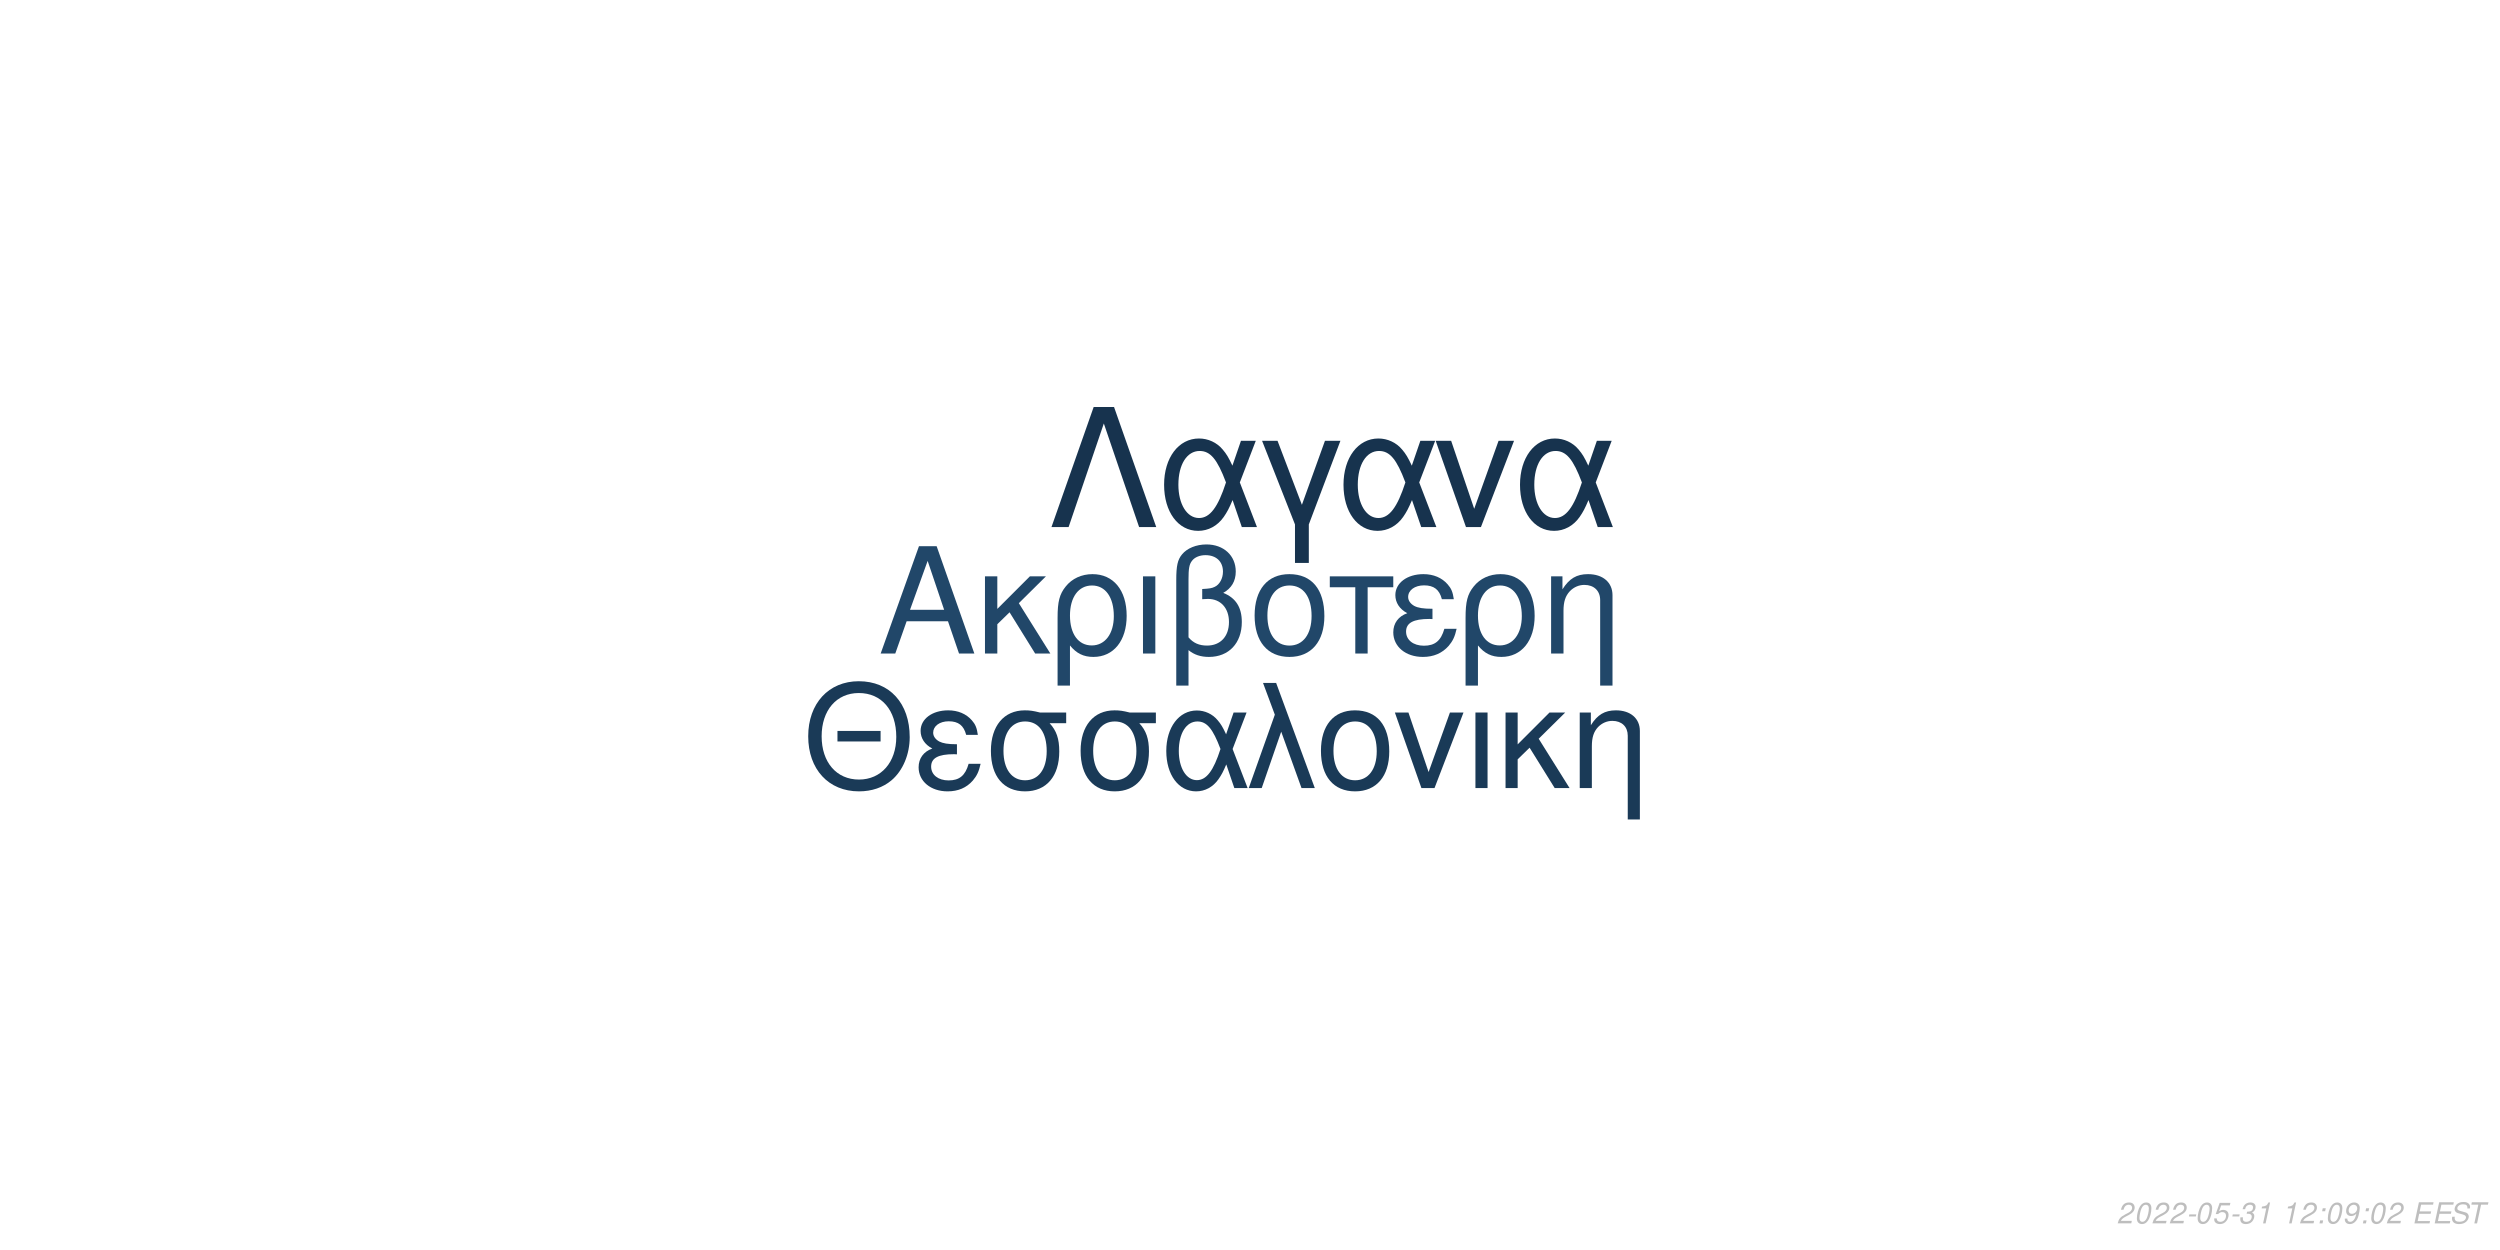
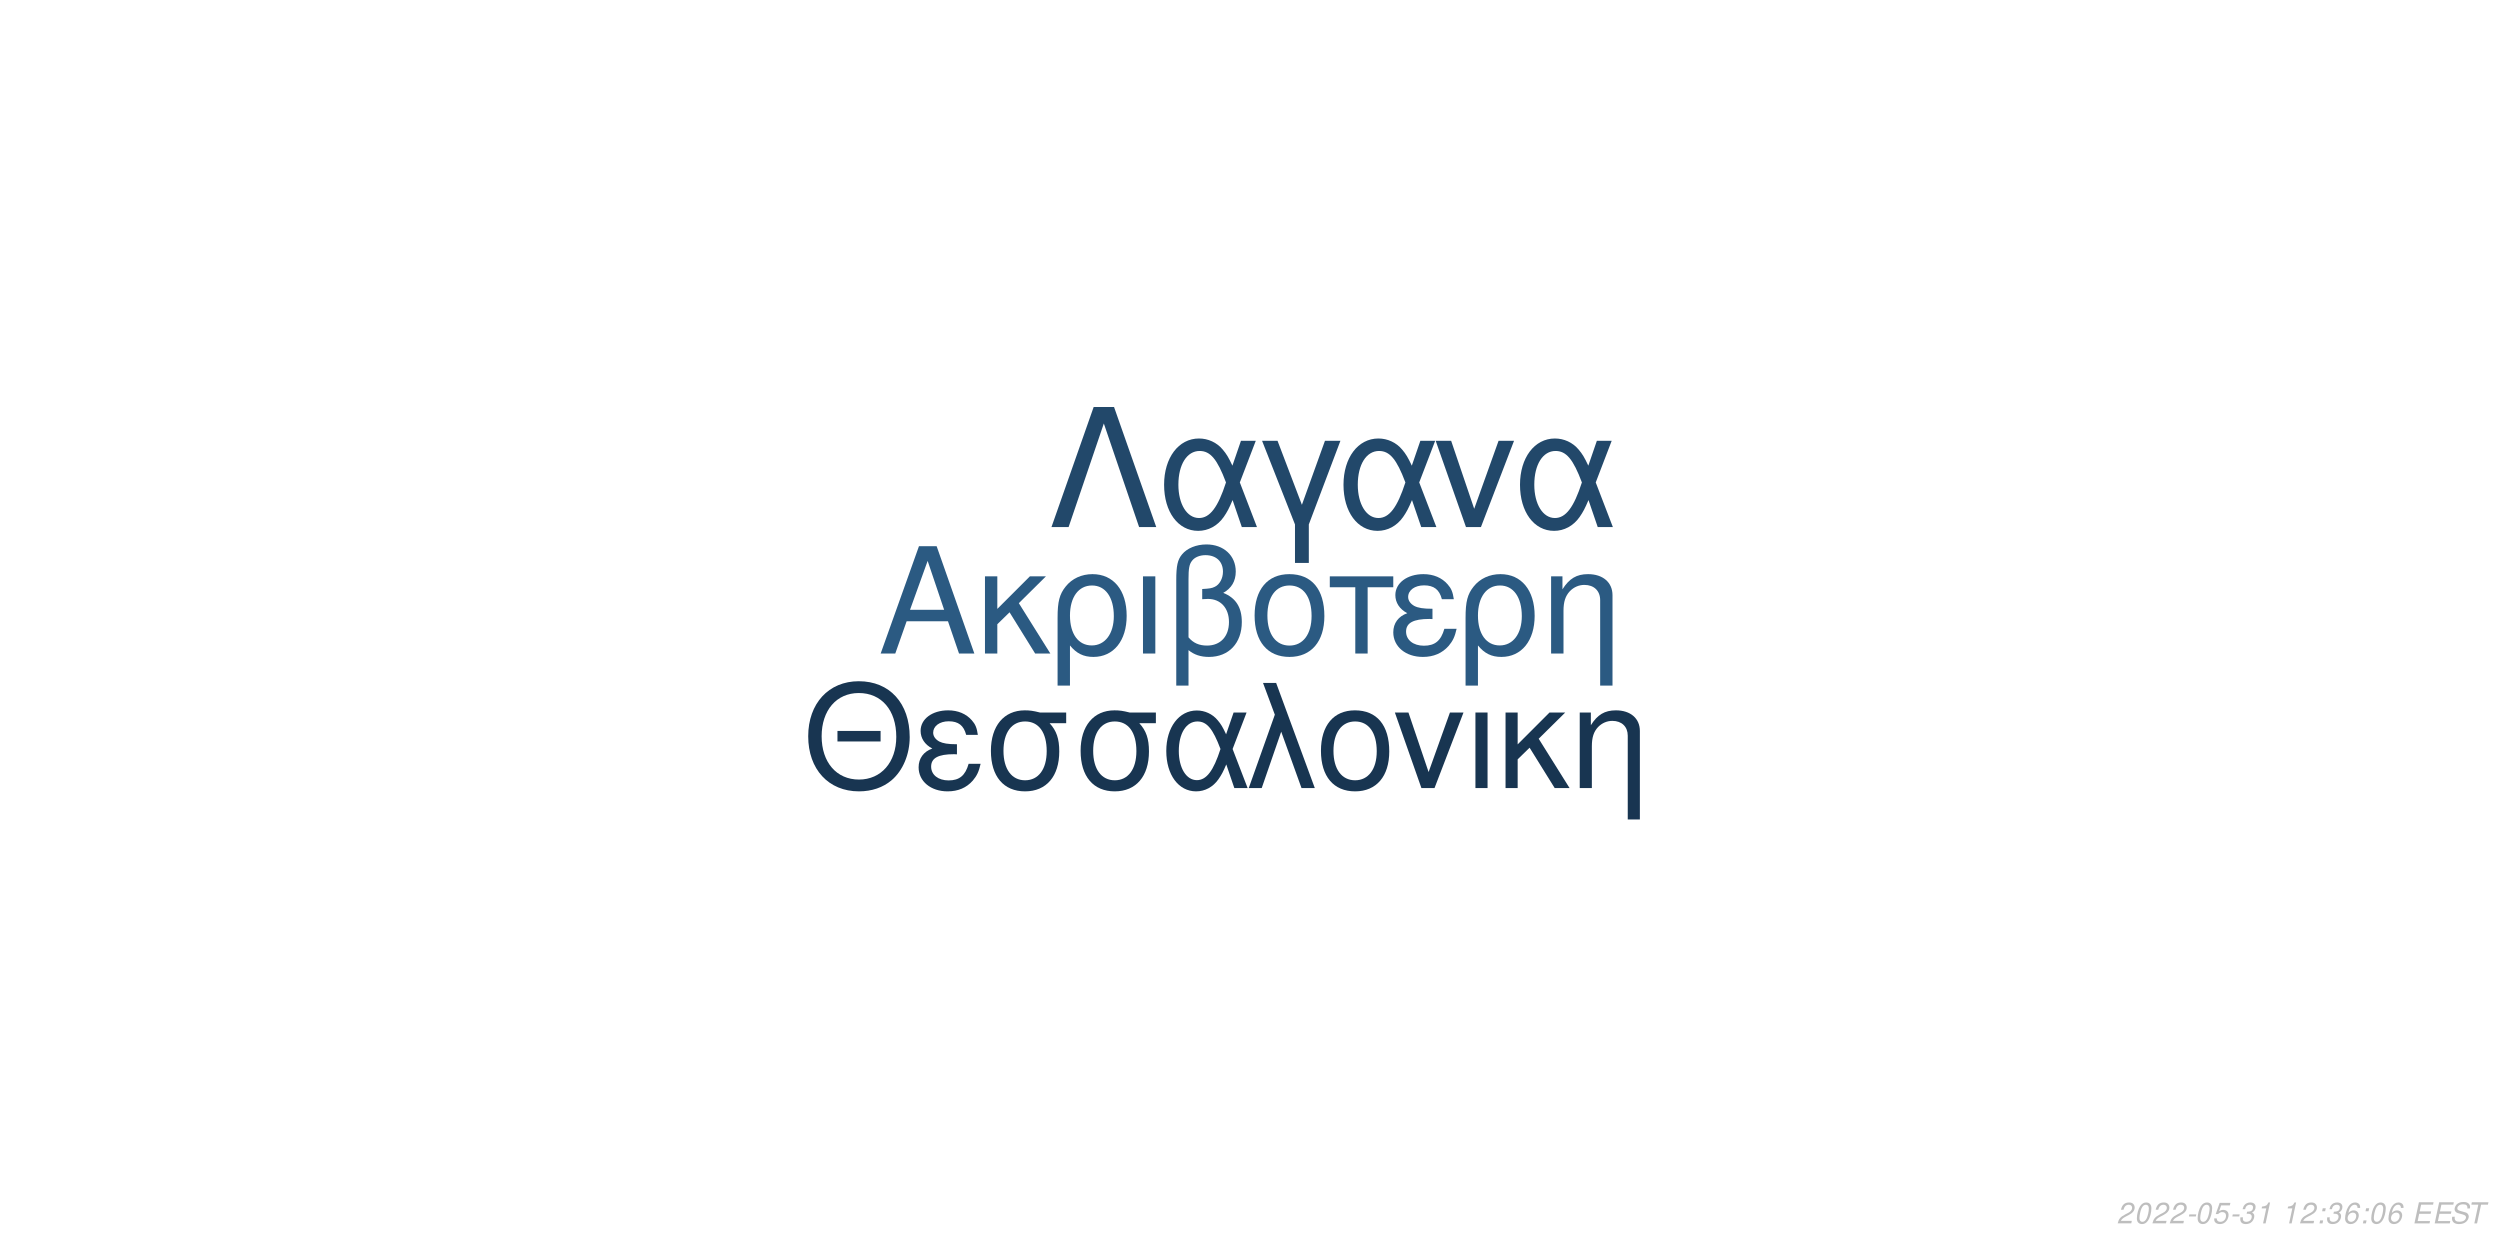
<svg xmlns="http://www.w3.org/2000/svg" xmlns:xlink="http://www.w3.org/1999/xlink" width="864pt" height="432pt" viewBox="0 0 864 432" version="1.1">
  <defs>
    <g>
      <symbol overflow="visible" id="glyph0-0">
        <path style="stroke:none;" d="" />
      </symbol>
      <symbol overflow="visible" id="glyph0-1">
        <path style="stroke:none;" d="M 24.125 -11.141 L 27.938 0 L 33.234 0 L 20.203 -37.094 L 14.094 -37.094 L 0.859 0 L 5.906 0 L 9.828 -11.141 Z M 22.797 -15.109 L 11 -15.109 L 17.094 -32.016 Z M 22.797 -15.109 " />
      </symbol>
      <symbol overflow="visible" id="glyph0-2">
        <path style="stroke:none;" d="M 7.172 -15.422 L 7.172 -26.672 L 2.906 -26.672 L 2.906 0 L 7.172 0 L 7.172 -10.125 L 11.406 -14.25 L 20.25 0 L 25.5 0 L 14.609 -17.406 L 23.969 -26.672 L 18.422 -26.672 Z M 7.172 -15.422 " />
      </symbol>
      <symbol overflow="visible" id="glyph0-3">
        <path style="stroke:none;" d="M 3 11.094 L 7.281 11.094 L 7.281 -2.797 C 9.516 -0.047 11.953 1.172 15.375 1.172 C 22.344 1.172 26.875 -4.422 26.875 -13.031 C 26.875 -21.891 22.297 -27.438 15.062 -27.438 C 11.297 -27.438 7.984 -25.906 5.797 -23.156 C 3.672 -20.516 3 -17.969 3 -12.359 Z M 14.906 -23.516 C 19.547 -23.516 22.438 -19.438 22.438 -12.922 C 22.438 -6.812 19.391 -2.797 14.812 -2.797 C 10.172 -2.797 7.281 -6.766 7.281 -13.125 C 7.281 -19.484 10.234 -23.516 14.906 -23.516 Z M 14.906 -23.516 " />
      </symbol>
      <symbol overflow="visible" id="glyph0-4">
        <path style="stroke:none;" d="M 3.516 0 L 7.781 0 L 7.781 -26.672 L 3.516 -26.672 Z M 3.516 0 " />
      </symbol>
      <symbol overflow="visible" id="glyph0-5">
        <path style="stroke:none;" d="M 4.016 11.094 L 8.25 11.094 L 8.25 -1.172 C 10.172 0.406 12.422 1.172 15.312 1.172 C 22.188 1.172 26.672 -3.609 26.672 -10.891 C 26.672 -15.984 24.578 -19.234 20.25 -20.969 C 23.109 -22.547 24.578 -25.031 24.578 -28.344 C 24.578 -33.844 20.406 -37.703 14.453 -37.703 C 10.938 -37.703 7.734 -36.391 6 -34.25 C 4.484 -32.422 4.016 -30.328 4.016 -25.391 Z M 8.25 -25.656 C 8.25 -29.359 8.5 -30.844 9.469 -32.062 C 10.375 -33.281 12.156 -34 14.094 -34 C 17.812 -34 20.156 -31.812 20.156 -28.297 C 20.156 -25.953 18.984 -23.812 17.297 -23.047 C 16.281 -22.547 15.469 -22.438 12.984 -22.297 L 12.984 -18.781 C 13.734 -18.828 14.344 -18.875 14.969 -18.875 C 19.344 -18.875 22.234 -15.719 22.234 -10.891 C 22.234 -5.906 19.281 -2.75 14.656 -2.75 C 11.953 -2.75 9.922 -3.609 8.25 -5.594 Z M 8.25 -25.656 " />
      </symbol>
      <symbol overflow="visible" id="glyph0-6">
        <path style="stroke:none;" d="M 14.094 -27.438 C 6.562 -27.438 2.094 -22.094 2.094 -13.125 C 2.094 -4.125 6.562 1.172 14.141 1.172 C 21.672 1.172 26.203 -4.172 26.203 -12.922 C 26.203 -22.188 21.828 -27.438 14.094 -27.438 Z M 14.141 -23.516 C 18.938 -23.516 21.781 -19.594 21.781 -12.984 C 21.781 -6.672 18.828 -2.75 14.141 -2.75 C 9.422 -2.75 6.516 -6.672 6.516 -13.125 C 6.516 -19.594 9.422 -23.516 14.141 -23.516 Z M 14.141 -23.516 " />
      </symbol>
      <symbol overflow="visible" id="glyph0-7">
        <path style="stroke:none;" d="M 7.891 0 L 12.156 0 L 12.156 -22.906 L 21.016 -22.906 L 21.016 -26.672 L -0.922 -26.672 L -0.922 -22.906 L 7.891 -22.906 Z M 7.891 0 " />
      </symbol>
      <symbol overflow="visible" id="glyph0-8">
        <path style="stroke:none;" d="M 14.562 -15.469 C 11.344 -15.469 9.562 -15.781 8.297 -16.438 C 6.922 -17.203 6.156 -18.328 6.156 -19.547 C 6.156 -21.891 8.453 -23.562 11.656 -23.562 C 15.062 -23.562 16.953 -22.094 17.812 -18.781 L 21.938 -18.781 C 21.578 -21.266 21.062 -22.5 19.797 -23.922 C 17.812 -26.203 14.906 -27.438 11.453 -27.438 C 5.797 -27.438 1.734 -24.375 1.734 -20.203 C 1.734 -17.609 3.156 -15.375 5.859 -13.938 C 2.797 -12.875 1.016 -10.484 1.016 -7.328 C 1.016 -2.391 5.297 1.172 11.25 1.172 C 14.969 1.172 17.906 -0.109 20.156 -2.641 C 21.578 -4.328 22.297 -5.797 22.906 -8.547 L 18.672 -8.547 C 17.5 -4.422 15.422 -2.703 11.609 -2.703 C 7.938 -2.703 5.438 -4.688 5.438 -7.578 C 5.438 -10.578 7.938 -11.953 13.484 -11.953 C 13.641 -11.953 14.094 -11.953 14.562 -11.906 Z M 14.562 -15.469 " />
      </symbol>
      <symbol overflow="visible" id="glyph0-9">
        <path style="stroke:none;" d="M 3.562 -26.672 L 3.562 0 L 7.844 0 L 7.844 -14.703 C 7.844 -17.906 8.5 -19.891 10.031 -21.531 C 11.406 -22.953 13.188 -23.719 15.062 -23.719 C 18.375 -23.719 20.516 -21.672 20.516 -18.469 L 20.516 11.094 L 24.781 11.094 L 24.781 -20.156 C 24.781 -24.578 21.469 -27.438 16.328 -27.438 C 12.359 -27.438 9.828 -25.906 7.484 -22.188 L 7.484 -26.672 Z M 3.562 -26.672 " />
      </symbol>
      <symbol overflow="visible" id="glyph1-0">
        <path style="stroke:none;" d="" />
      </symbol>
      <symbol overflow="visible" id="glyph1-1">
        <path style="stroke:none;" d="M 26.859 -19.734 L 11.953 -19.734 L 11.953 -16.094 L 26.859 -16.094 Z M 19.328 -36.922 C 8.922 -36.922 1.844 -29.25 1.844 -17.891 C 1.844 -6.484 8.875 1.141 19.391 1.141 C 23.812 1.141 27.703 -0.203 30.641 -2.688 C 34.578 -6.031 36.922 -11.656 36.922 -17.594 C 36.922 -29.297 30 -36.922 19.328 -36.922 Z M 19.328 -32.844 C 27.203 -32.844 32.281 -26.906 32.281 -17.688 C 32.281 -8.922 27.062 -2.938 19.391 -2.938 C 11.609 -2.938 6.484 -8.922 6.484 -17.891 C 6.484 -26.859 11.609 -32.844 19.328 -32.844 Z M 19.328 -32.844 " />
      </symbol>
      <symbol overflow="visible" id="glyph1-2">
        <path style="stroke:none;" d="M 14.25 -15.141 C 11.109 -15.141 9.375 -15.453 8.125 -16.094 C 6.781 -16.844 6.031 -17.938 6.031 -19.141 C 6.031 -21.422 8.266 -23.078 11.406 -23.078 C 14.75 -23.078 16.594 -21.625 17.438 -18.391 L 21.469 -18.391 C 21.125 -20.828 20.625 -22.031 19.391 -23.422 C 17.438 -25.656 14.594 -26.859 11.219 -26.859 C 5.688 -26.859 1.688 -23.875 1.688 -19.781 C 1.688 -17.234 3.094 -15.047 5.734 -13.656 C 2.734 -12.609 1 -10.266 1 -7.172 C 1 -2.344 5.188 1.141 11.016 1.141 C 14.656 1.141 17.547 -0.094 19.734 -2.594 C 21.125 -4.234 21.828 -5.688 22.422 -8.375 L 18.281 -8.375 C 17.141 -4.328 15.094 -2.641 11.359 -2.641 C 7.766 -2.641 5.328 -4.578 5.328 -7.422 C 5.328 -10.359 7.766 -11.703 13.203 -11.703 C 13.359 -11.703 13.797 -11.703 14.25 -11.656 Z M 14.25 -15.141 " />
      </symbol>
      <symbol overflow="visible" id="glyph1-3">
        <path style="stroke:none;" d="M 29 -26.109 L 19.938 -26.109 C 17.594 -26.703 16.438 -26.859 14.703 -26.859 C 7.469 -26.859 2.984 -21.469 2.984 -12.859 C 2.984 -4.031 7.375 1.141 14.797 1.141 C 22.172 1.141 26.609 -4.078 26.609 -12.656 C 26.609 -17.047 25.656 -19.828 23.266 -22.422 L 29 -22.422 Z M 14.797 -23.016 C 19.531 -23.016 22.266 -19.234 22.266 -12.75 C 22.266 -6.531 19.438 -2.688 14.797 -2.688 C 10.172 -2.688 7.328 -6.531 7.328 -12.859 C 7.328 -19.188 10.172 -23.016 14.797 -23.016 Z M 14.797 -23.016 " />
      </symbol>
      <symbol overflow="visible" id="glyph1-4">
        <path style="stroke:none;" d="M 29.344 -26.109 L 24.859 -26.109 L 22.266 -18.578 C 21.125 -21.031 20.484 -22.125 19.328 -23.469 C 17.547 -25.609 14.906 -26.812 12.156 -26.812 C 5.984 -26.812 1.594 -20.984 1.594 -12.812 C 1.594 -4.578 5.828 1.141 11.906 1.141 C 14.953 1.141 17.734 -0.344 19.625 -3.047 C 20.672 -4.531 21.281 -5.688 22.328 -8.172 L 25.109 0 L 29.703 0 L 24.516 -13.5 Z M 20.328 -13.5 C 17.891 -5.922 15.453 -2.734 12.156 -2.734 C 8.516 -2.734 5.922 -6.922 5.922 -12.812 C 5.922 -18.938 8.516 -23.016 12.359 -23.016 C 15.594 -23.016 17.688 -20.531 20.328 -13.5 Z M 20.328 -13.5 " />
      </symbol>
      <symbol overflow="visible" id="glyph1-5">
        <path style="stroke:none;" d="M 1.094 0 L 5.578 0 L 12.312 -19.484 L 19.328 0 L 23.922 0 L 10.562 -36.328 L 6.031 -36.328 L 10.109 -25.359 Z M 1.094 0 " />
      </symbol>
      <symbol overflow="visible" id="glyph1-6">
        <path style="stroke:none;" d="M 13.797 -26.859 C 6.422 -26.859 2.047 -21.625 2.047 -12.859 C 2.047 -4.031 6.422 1.141 13.859 1.141 C 21.234 1.141 25.656 -4.078 25.656 -12.656 C 25.656 -21.719 21.375 -26.859 13.797 -26.859 Z M 13.859 -23.016 C 18.531 -23.016 21.328 -19.188 21.328 -12.703 C 21.328 -6.531 18.438 -2.688 13.859 -2.688 C 9.219 -2.688 6.375 -6.531 6.375 -12.859 C 6.375 -19.188 9.219 -23.016 13.859 -23.016 Z M 13.859 -23.016 " />
      </symbol>
      <symbol overflow="visible" id="glyph1-7">
        <path style="stroke:none;" d="M 14.297 0 L 24.312 -26.109 L 19.625 -26.109 L 12.25 -5.531 L 5.281 -26.109 L 0.594 -26.109 L 9.766 0 Z M 14.297 0 " />
      </symbol>
      <symbol overflow="visible" id="glyph1-8">
        <path style="stroke:none;" d="M 3.438 0 L 7.625 0 L 7.625 -26.109 L 3.438 -26.109 Z M 3.438 0 " />
      </symbol>
      <symbol overflow="visible" id="glyph1-9">
        <path style="stroke:none;" d="M 7.031 -15.094 L 7.031 -26.109 L 2.844 -26.109 L 2.844 0 L 7.031 0 L 7.031 -9.922 L 11.156 -13.953 L 19.828 0 L 24.969 0 L 14.297 -17.047 L 23.469 -26.109 L 18.031 -26.109 Z M 7.031 -15.094 " />
      </symbol>
      <symbol overflow="visible" id="glyph1-10">
        <path style="stroke:none;" d="M 3.484 -26.109 L 3.484 0 L 7.672 0 L 7.672 -14.406 C 7.672 -17.547 8.328 -19.484 9.812 -21.078 C 11.156 -22.469 12.906 -23.219 14.75 -23.219 C 17.984 -23.219 20.078 -21.234 20.078 -18.094 L 20.078 10.859 L 24.266 10.859 L 24.266 -19.734 C 24.266 -24.062 21.031 -26.859 16 -26.859 C 12.109 -26.859 9.609 -25.359 7.328 -21.719 L 7.328 -26.109 Z M 3.484 -26.109 " />
      </symbol>
      <symbol overflow="visible" id="glyph2-0">
        <path style="stroke:none;" d="" />
      </symbol>
      <symbol overflow="visible" id="glyph2-1">
        <path style="stroke:none;" d="M 22.531 -41.484 L 15.484 -41.484 L 0.906 0 L 6.828 0 L 19 -35.797 L 31.188 0 L 37.109 0 Z M 22.531 -41.484 " />
      </symbol>
      <symbol overflow="visible" id="glyph2-2">
        <path style="stroke:none;" d="M 33.516 -29.812 L 28.391 -29.812 L 25.438 -21.219 C 24.125 -24.016 23.391 -25.266 22.078 -26.797 C 20.031 -29.25 17.016 -30.609 13.891 -30.609 C 6.828 -30.609 1.828 -23.953 1.828 -14.625 C 1.828 -5.234 6.656 1.312 13.594 1.312 C 17.078 1.312 20.266 -0.391 22.422 -3.469 C 23.609 -5.172 24.297 -6.484 25.5 -9.328 L 28.688 0 L 33.922 0 L 28 -15.422 Z M 23.219 -15.422 C 20.422 -6.766 17.641 -3.125 13.891 -3.125 C 9.734 -3.125 6.766 -7.906 6.766 -14.625 C 6.766 -21.625 9.734 -26.297 14.109 -26.297 C 17.812 -26.297 20.203 -23.453 23.219 -15.422 Z M 23.219 -15.422 " />
      </symbol>
      <symbol overflow="visible" id="glyph2-3">
        <path style="stroke:none;" d="M 12.062 12.406 L 16.844 12.406 L 16.844 -0.906 L 27.766 -29.812 L 22.422 -29.812 L 14.453 -7.688 L 6.031 -29.812 L 0.688 -29.812 L 12.062 -0.906 Z M 12.062 12.406 " />
      </symbol>
      <symbol overflow="visible" id="glyph2-4">
        <path style="stroke:none;" d="M 16.328 0 L 27.766 -29.812 L 22.422 -29.812 L 14 -6.312 L 6.031 -29.812 L 0.688 -29.812 L 11.156 0 Z M 16.328 0 " />
      </symbol>
      <symbol overflow="visible" id="glyph3-0">
        <path style="stroke:none;" d="" />
      </symbol>
      <symbol overflow="visible" id="glyph3-1">
        <path style="stroke:none;" d="M 5.234 -0.875 L 1.469 -0.875 C 1.641 -1.375 2.203 -1.891 3.109 -2.344 L 4.234 -2.938 C 5.562 -3.625 6.219 -4.469 6.219 -5.484 C 6.219 -5.938 6.062 -6.359 5.797 -6.656 C 5.469 -7.047 4.984 -7.234 4.312 -7.234 C 2.766 -7.234 1.891 -6.453 1.484 -4.734 L 2.375 -4.734 C 2.484 -5.188 2.609 -5.484 2.797 -5.75 C 3.094 -6.203 3.609 -6.453 4.188 -6.453 C 4.891 -6.453 5.344 -6.031 5.344 -5.375 C 5.344 -4.703 4.859 -4.094 4.016 -3.656 L 2.984 -3.125 C 1.234 -2.188 0.797 -1.656 0.344 -0.016 L 5.047 -0.016 Z M 5.234 -0.875 " />
      </symbol>
      <symbol overflow="visible" id="glyph3-2">
        <path style="stroke:none;" d="M 4.203 -7.234 C 3.375 -7.234 2.688 -6.812 2.125 -5.984 C 1.484 -5.047 0.984 -3.188 0.984 -1.734 C 0.984 -1.109 1.172 -0.562 1.484 -0.266 C 1.797 0.047 2.281 0.234 2.766 0.234 C 3.625 0.234 4.281 -0.156 4.859 -1.016 C 5.516 -1.953 6 -3.797 6 -5.266 C 6 -6.5 5.328 -7.234 4.203 -7.234 Z M 4.094 -6.453 C 4.734 -6.453 5.125 -5.984 5.125 -5.156 C 5.125 -4.203 4.781 -2.625 4.406 -1.812 C 3.984 -0.938 3.516 -0.547 2.875 -0.547 C 2.25 -0.547 1.875 -1.031 1.875 -1.828 C 1.875 -2.797 2.203 -4.344 2.594 -5.203 C 2.984 -6.047 3.453 -6.453 4.094 -6.453 Z M 4.094 -6.453 " />
      </symbol>
      <symbol overflow="visible" id="glyph3-3">
        <path style="stroke:none;" d="M 3.516 -3.125 L 1.125 -3.125 L 0.969 -2.406 L 3.359 -2.406 Z M 3.516 -3.125 " />
      </symbol>
      <symbol overflow="visible" id="glyph3-4">
        <path style="stroke:none;" d="M 6.297 -7.094 L 2.594 -7.094 L 1.234 -3.234 L 2.047 -3.234 C 2.656 -3.766 2.938 -3.906 3.531 -3.906 C 4.328 -3.906 4.797 -3.453 4.797 -2.688 C 4.797 -1.438 3.969 -0.547 2.828 -0.547 C 2.031 -0.547 1.609 -0.938 1.578 -1.734 L 0.703 -1.734 L 0.703 -1.516 C 0.703 -0.938 0.844 -0.547 1.188 -0.266 C 1.562 0.062 2.078 0.234 2.703 0.234 C 3.656 0.234 4.391 -0.156 4.984 -0.922 C 5.422 -1.5 5.672 -2.234 5.672 -2.953 C 5.672 -4 4.938 -4.672 3.812 -4.672 C 3.328 -4.672 2.906 -4.547 2.406 -4.234 L 3.109 -6.219 L 6.109 -6.219 Z M 6.297 -7.094 " />
      </symbol>
      <symbol overflow="visible" id="glyph3-5">
        <path style="stroke:none;" d="M 2.922 -3.312 C 3.125 -3.344 3.234 -3.344 3.375 -3.344 C 4.203 -3.344 4.688 -3 4.688 -2.406 C 4.688 -1.312 3.906 -0.547 2.781 -0.547 C 2.047 -0.547 1.594 -0.938 1.594 -1.562 C 1.594 -1.719 1.609 -1.844 1.656 -2.094 L 0.766 -2.094 C 0.734 -1.797 0.719 -1.641 0.719 -1.469 C 0.719 -0.375 1.406 0.234 2.641 0.234 C 3.547 0.234 4.297 -0.078 4.812 -0.656 C 5.266 -1.156 5.562 -1.875 5.562 -2.547 C 5.562 -3.125 5.344 -3.453 4.797 -3.734 C 5.641 -4.234 6.016 -4.844 6.016 -5.734 C 6.016 -6.656 5.312 -7.234 4.203 -7.234 C 3.375 -7.234 2.672 -6.938 2.188 -6.375 C 1.891 -6.031 1.703 -5.641 1.516 -4.906 L 2.391 -4.906 C 2.5 -5.359 2.594 -5.594 2.734 -5.812 C 3.047 -6.234 3.516 -6.453 4.078 -6.453 C 4.734 -6.453 5.141 -6.125 5.141 -5.578 C 5.141 -5.188 5.016 -4.797 4.797 -4.547 C 4.516 -4.234 4 -4.062 3.266 -4.062 L 3.078 -4.062 Z M 2.922 -3.312 " />
      </symbol>
      <symbol overflow="visible" id="glyph3-6">
        <path style="stroke:none;" d="M 3.703 -5.188 L 2.594 0 L 3.469 0 L 5.016 -7.234 L 4.438 -7.234 C 3.906 -6.156 3.688 -6.016 2.234 -5.812 L 2.109 -5.188 Z M 3.703 -5.188 " />
      </symbol>
      <symbol overflow="visible" id="glyph3-7">
        <path style="stroke:none;" d="" />
      </symbol>
      <symbol overflow="visible" id="glyph3-8">
        <path style="stroke:none;" d="M 2.359 -1.031 L 1.312 -1.031 L 1.094 0 L 2.141 0 Z M 3.266 -5.234 L 2.219 -5.234 L 2 -4.203 L 3.047 -4.203 Z M 3.266 -5.234 " />
      </symbol>
      <symbol overflow="visible" id="glyph3-9">
-         <path style="stroke:none;" d="M 0.844 -1.656 C 0.844 -1.547 0.844 -1.438 0.844 -1.375 C 0.844 -0.406 1.531 0.234 2.578 0.234 C 3.203 0.234 3.766 0.016 4.297 -0.438 C 4.938 -1 5.312 -1.656 5.594 -2.719 C 5.844 -3.672 6.016 -4.766 6.016 -5.375 C 6.016 -5.844 5.844 -6.328 5.547 -6.656 C 5.203 -7.031 4.703 -7.234 4.062 -7.234 C 2.516 -7.234 1.297 -5.938 1.297 -4.266 C 1.297 -3.203 1.984 -2.547 3.047 -2.547 C 3.484 -2.547 3.953 -2.672 4.281 -2.891 C 4.406 -2.984 4.547 -3.078 4.828 -3.344 C 4.438 -1.484 3.703 -0.547 2.703 -0.547 C 2.109 -0.547 1.719 -0.938 1.719 -1.547 L 1.719 -1.656 Z M 3.953 -6.453 C 4.625 -6.453 5.141 -5.953 5.141 -5.281 C 5.141 -4.188 4.312 -3.312 3.297 -3.312 C 2.594 -3.312 2.172 -3.734 2.172 -4.453 C 2.172 -5.562 2.984 -6.453 3.953 -6.453 Z M 3.953 -6.453 " />
+         <path style="stroke:none;" d="M 6.125 -5.344 L 6.141 -5.625 C 6.141 -6.609 5.453 -7.234 4.391 -7.234 C 3.438 -7.234 2.641 -6.719 2.016 -5.703 C 1.422 -4.781 0.938 -2.953 0.938 -1.688 C 0.938 -0.516 1.688 0.234 2.859 0.234 C 3.703 0.234 4.438 -0.156 5 -0.875 C 5.406 -1.422 5.672 -2.156 5.672 -2.766 C 5.672 -3.812 4.969 -4.5 3.906 -4.5 C 3.234 -4.5 2.672 -4.234 2.094 -3.625 C 2.406 -5.375 3.234 -6.453 4.25 -6.453 C 4.703 -6.453 5.062 -6.234 5.172 -5.844 C 5.203 -5.719 5.234 -5.578 5.25 -5.344 Z M 3.656 -3.734 C 4.344 -3.734 4.797 -3.281 4.797 -2.625 C 4.797 -1.469 3.984 -0.547 2.984 -0.547 C 2.297 -0.547 1.812 -1.047 1.812 -1.766 C 1.812 -2.859 2.625 -3.734 3.656 -3.734 Z M 3.656 -3.734 " />
      </symbol>
      <symbol overflow="visible" id="glyph3-10">
        <path style="stroke:none;" d="M 2.547 -3.312 L 6.5 -3.312 L 6.688 -4.141 L 2.719 -4.141 L 3.219 -6.469 L 7.344 -6.469 L 7.516 -7.297 L 2.453 -7.297 L 0.906 0 L 6.125 0 L 6.297 -0.812 L 2.016 -0.812 Z M 2.547 -3.312 " />
      </symbol>
      <symbol overflow="visible" id="glyph3-11">
        <path style="stroke:none;" d="M 7.062 -5.156 C 7.125 -5.438 7.141 -5.562 7.141 -5.703 C 7.141 -6.156 6.938 -6.594 6.594 -6.891 C 6.188 -7.25 5.656 -7.406 4.875 -7.406 C 3.844 -7.406 3.047 -7.125 2.5 -6.562 C 2.094 -6.141 1.781 -5.438 1.781 -4.922 C 1.781 -4.297 2.219 -3.766 2.891 -3.562 L 4.594 -3.094 C 5.406 -2.859 5.734 -2.578 5.734 -2.094 C 5.734 -1.781 5.547 -1.406 5.266 -1.141 C 4.844 -0.766 4.266 -0.578 3.453 -0.578 C 2.328 -0.578 1.812 -0.984 1.812 -1.906 C 1.812 -2.047 1.812 -2.125 1.844 -2.312 L 0.984 -2.312 C 0.906 -2.062 0.891 -1.906 0.891 -1.688 C 0.891 -0.484 1.797 0.234 3.297 0.234 C 4.359 0.234 5.234 -0.062 5.812 -0.609 C 6.344 -1.078 6.688 -1.797 6.688 -2.375 C 6.688 -2.641 6.609 -2.906 6.453 -3.156 C 6.234 -3.5 5.938 -3.703 5.469 -3.828 L 3.75 -4.312 C 2.984 -4.547 2.734 -4.734 2.734 -5.188 C 2.734 -5.547 2.875 -5.844 3.188 -6.109 C 3.547 -6.438 4.031 -6.594 4.703 -6.594 C 5.266 -6.594 5.688 -6.484 5.906 -6.297 C 6.094 -6.125 6.219 -5.797 6.219 -5.516 C 6.219 -5.422 6.203 -5.344 6.188 -5.156 Z M 7.062 -5.156 " />
      </symbol>
      <symbol overflow="visible" id="glyph3-12">
        <path style="stroke:none;" d="M 4.938 -6.469 L 7.312 -6.469 L 7.484 -7.297 L 1.75 -7.297 L 1.578 -6.469 L 3.984 -6.469 L 2.609 0 L 3.547 0 Z M 4.938 -6.469 " />
      </symbol>
    </g>
  </defs>
  <g id="surface1">
    <rect x="0" y="0" width="864" height="432" style="fill:rgb(100%,100%,100%);fill-opacity:1;stroke:none;" />
-     <g style="fill:rgb(12.941%,27.843%,41.176%);fill-opacity:1;">
+     <g style="fill:rgb(16.863%,35.294%,50.98%);fill-opacity:1;">
      <use xlink:href="#glyph0-1" x="303.5" y="225.861" />
      <use xlink:href="#glyph0-2" x="337.5" y="225.861" />
      <use xlink:href="#glyph0-3" x="362.5" y="225.861" />
      <use xlink:href="#glyph0-4" x="391.5" y="225.861" />
      <use xlink:href="#glyph0-5" x="402.5" y="225.861" />
      <use xlink:href="#glyph0-6" x="431.5" y="225.861" />
      <use xlink:href="#glyph0-7" x="460.5" y="225.861" />
      <use xlink:href="#glyph0-8" x="480.5" y="225.861" />
      <use xlink:href="#glyph0-3" x="503.5" y="225.861" />
      <use xlink:href="#glyph0-9" x="532.5" y="225.861" />
    </g>
-     <g style="fill:rgb(10.196%,22.745%,34.118%);fill-opacity:1;">
+     <g style="fill:rgb(9.412%,20.784%,31.765%);fill-opacity:1;">
      <use xlink:href="#glyph1-1" x="277.473" y="272.354" />
      <use xlink:href="#glyph1-2" x="316.473" y="272.354" />
      <use xlink:href="#glyph1-3" x="339.473" y="272.354" />
      <use xlink:href="#glyph1-3" x="370.473" y="272.354" />
      <use xlink:href="#glyph1-4" x="401.473" y="272.354" />
      <use xlink:href="#glyph1-5" x="430.473" y="272.354" />
      <use xlink:href="#glyph1-6" x="454.473" y="272.354" />
      <use xlink:href="#glyph1-7" x="481.473" y="272.354" />
      <use xlink:href="#glyph1-8" x="506.473" y="272.354" />
      <use xlink:href="#glyph1-9" x="517.473" y="272.354" />
      <use xlink:href="#glyph1-10" x="542.473" y="272.354" />
    </g>
-     <g style="fill:rgb(9.02%,20%,30.588%);fill-opacity:1;">
+     <g style="fill:rgb(13.333%,28.235%,41.569%);fill-opacity:1;">
      <use xlink:href="#glyph2-1" x="362.484" y="182.152" />
      <use xlink:href="#glyph2-2" x="400.484" y="182.152" />
      <use xlink:href="#glyph2-3" x="435.484" y="182.152" />
      <use xlink:href="#glyph2-2" x="462.484" y="182.152" />
      <use xlink:href="#glyph2-4" x="495.484" y="182.152" />
      <use xlink:href="#glyph2-2" x="523.484" y="182.152" />
    </g>
    <g style="fill:rgb(74.51%,74.51%,74.51%);fill-opacity:1;">
      <use xlink:href="#glyph3-1" x="731.52" y="422.81" />
      <use xlink:href="#glyph3-2" x="737.52" y="422.81" />
      <use xlink:href="#glyph3-1" x="743.52" y="422.81" />
      <use xlink:href="#glyph3-1" x="749.52" y="422.81" />
      <use xlink:href="#glyph3-3" x="755.52" y="422.81" />
      <use xlink:href="#glyph3-2" x="758.52" y="422.81" />
      <use xlink:href="#glyph3-4" x="764.52" y="422.81" />
      <use xlink:href="#glyph3-3" x="770.52" y="422.81" />
      <use xlink:href="#glyph3-5" x="773.52" y="422.81" />
      <use xlink:href="#glyph3-6" x="779.52" y="422.81" />
      <use xlink:href="#glyph3-7" x="785.52" y="422.81" />
      <use xlink:href="#glyph3-6" x="788.52" y="422.81" />
      <use xlink:href="#glyph3-1" x="794.52" y="422.81" />
      <use xlink:href="#glyph3-8" x="800.52" y="422.81" />
-       <use xlink:href="#glyph3-2" x="803.52" y="422.81" />
+       <use xlink:href="#glyph3-5" x="803.52" y="422.81" />
      <use xlink:href="#glyph3-9" x="809.52" y="422.81" />
      <use xlink:href="#glyph3-8" x="815.52" y="422.81" />
      <use xlink:href="#glyph3-2" x="818.52" y="422.81" />
-       <use xlink:href="#glyph3-1" x="824.52" y="422.81" />
+       <use xlink:href="#glyph3-9" x="824.52" y="422.81" />
      <use xlink:href="#glyph3-7" x="830.52" y="422.81" />
      <use xlink:href="#glyph3-10" x="833.52" y="422.81" />
      <use xlink:href="#glyph3-10" x="840.52" y="422.81" />
      <use xlink:href="#glyph3-11" x="846.52" y="422.81" />
      <use xlink:href="#glyph3-12" x="852.52" y="422.81" />
    </g>
  </g>
</svg>
